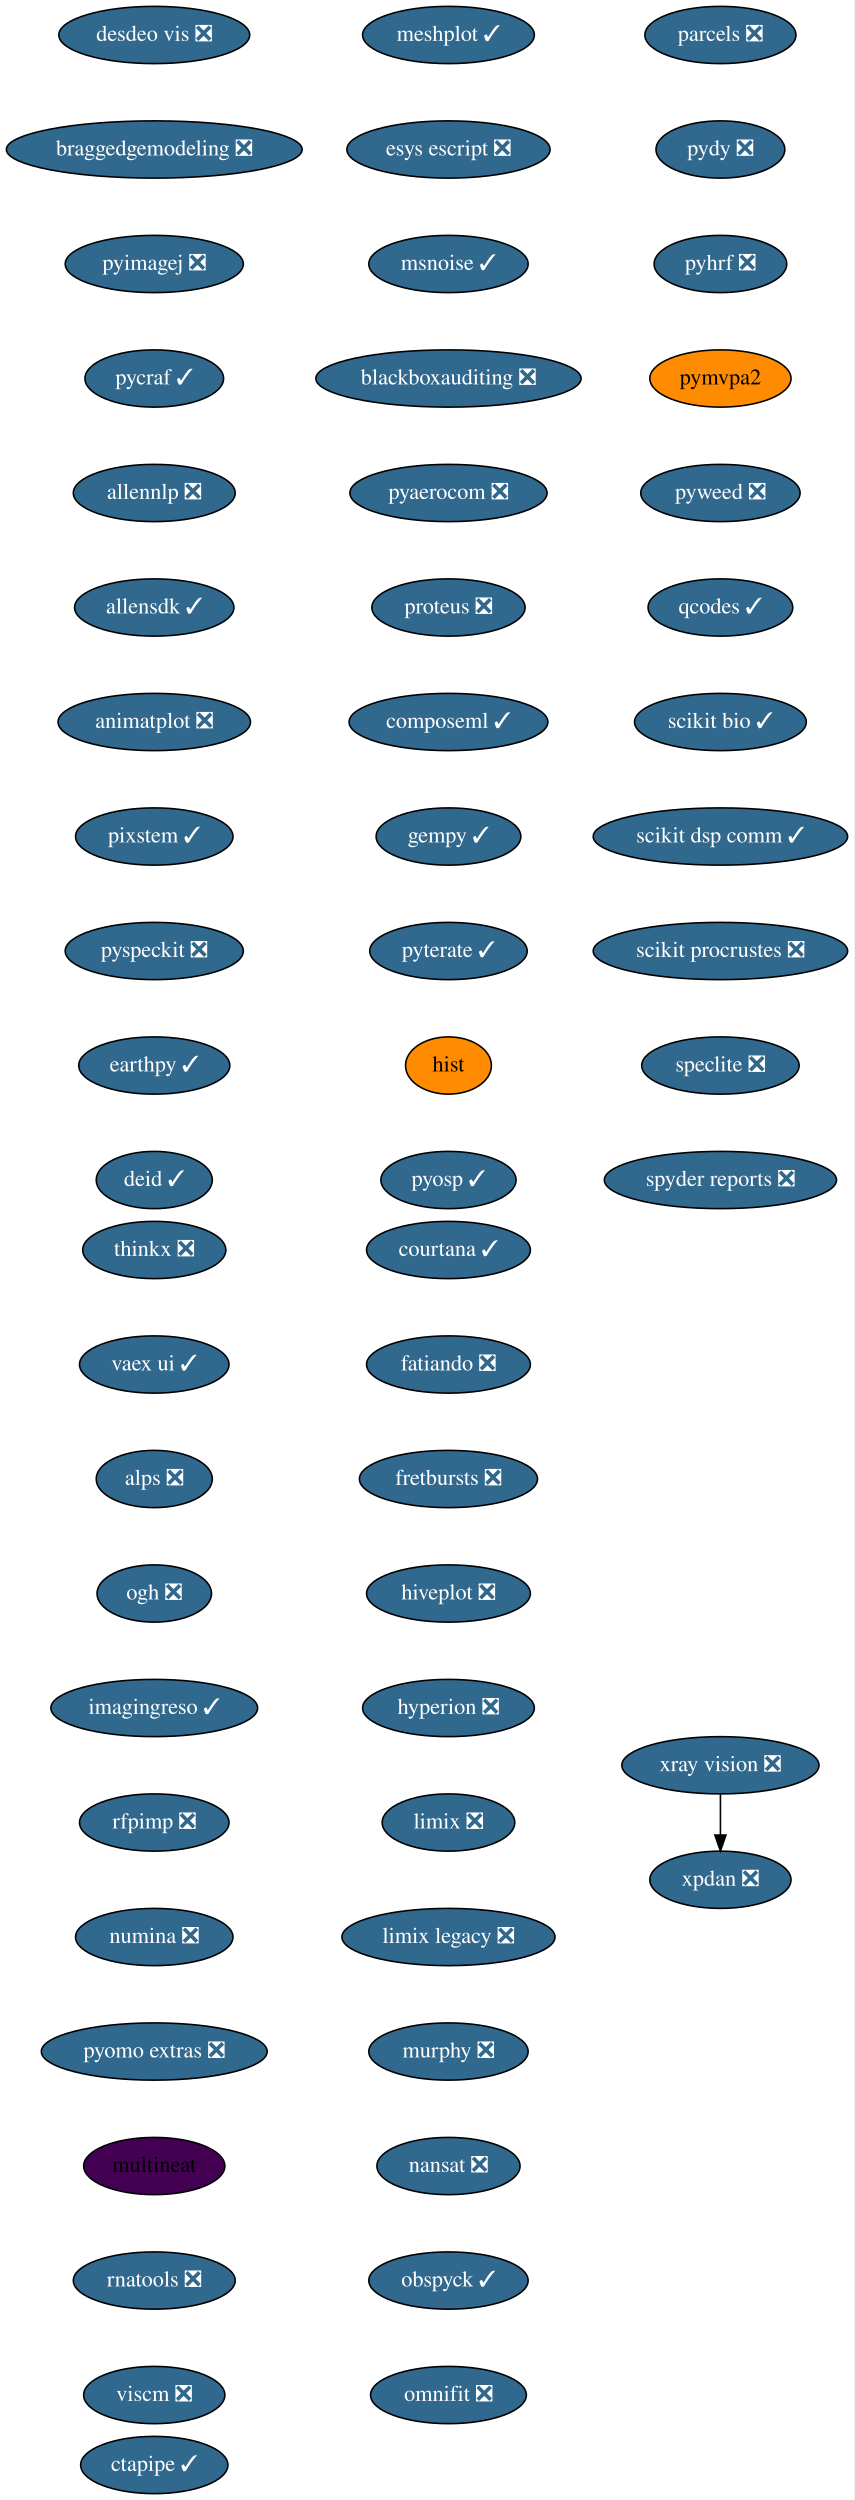
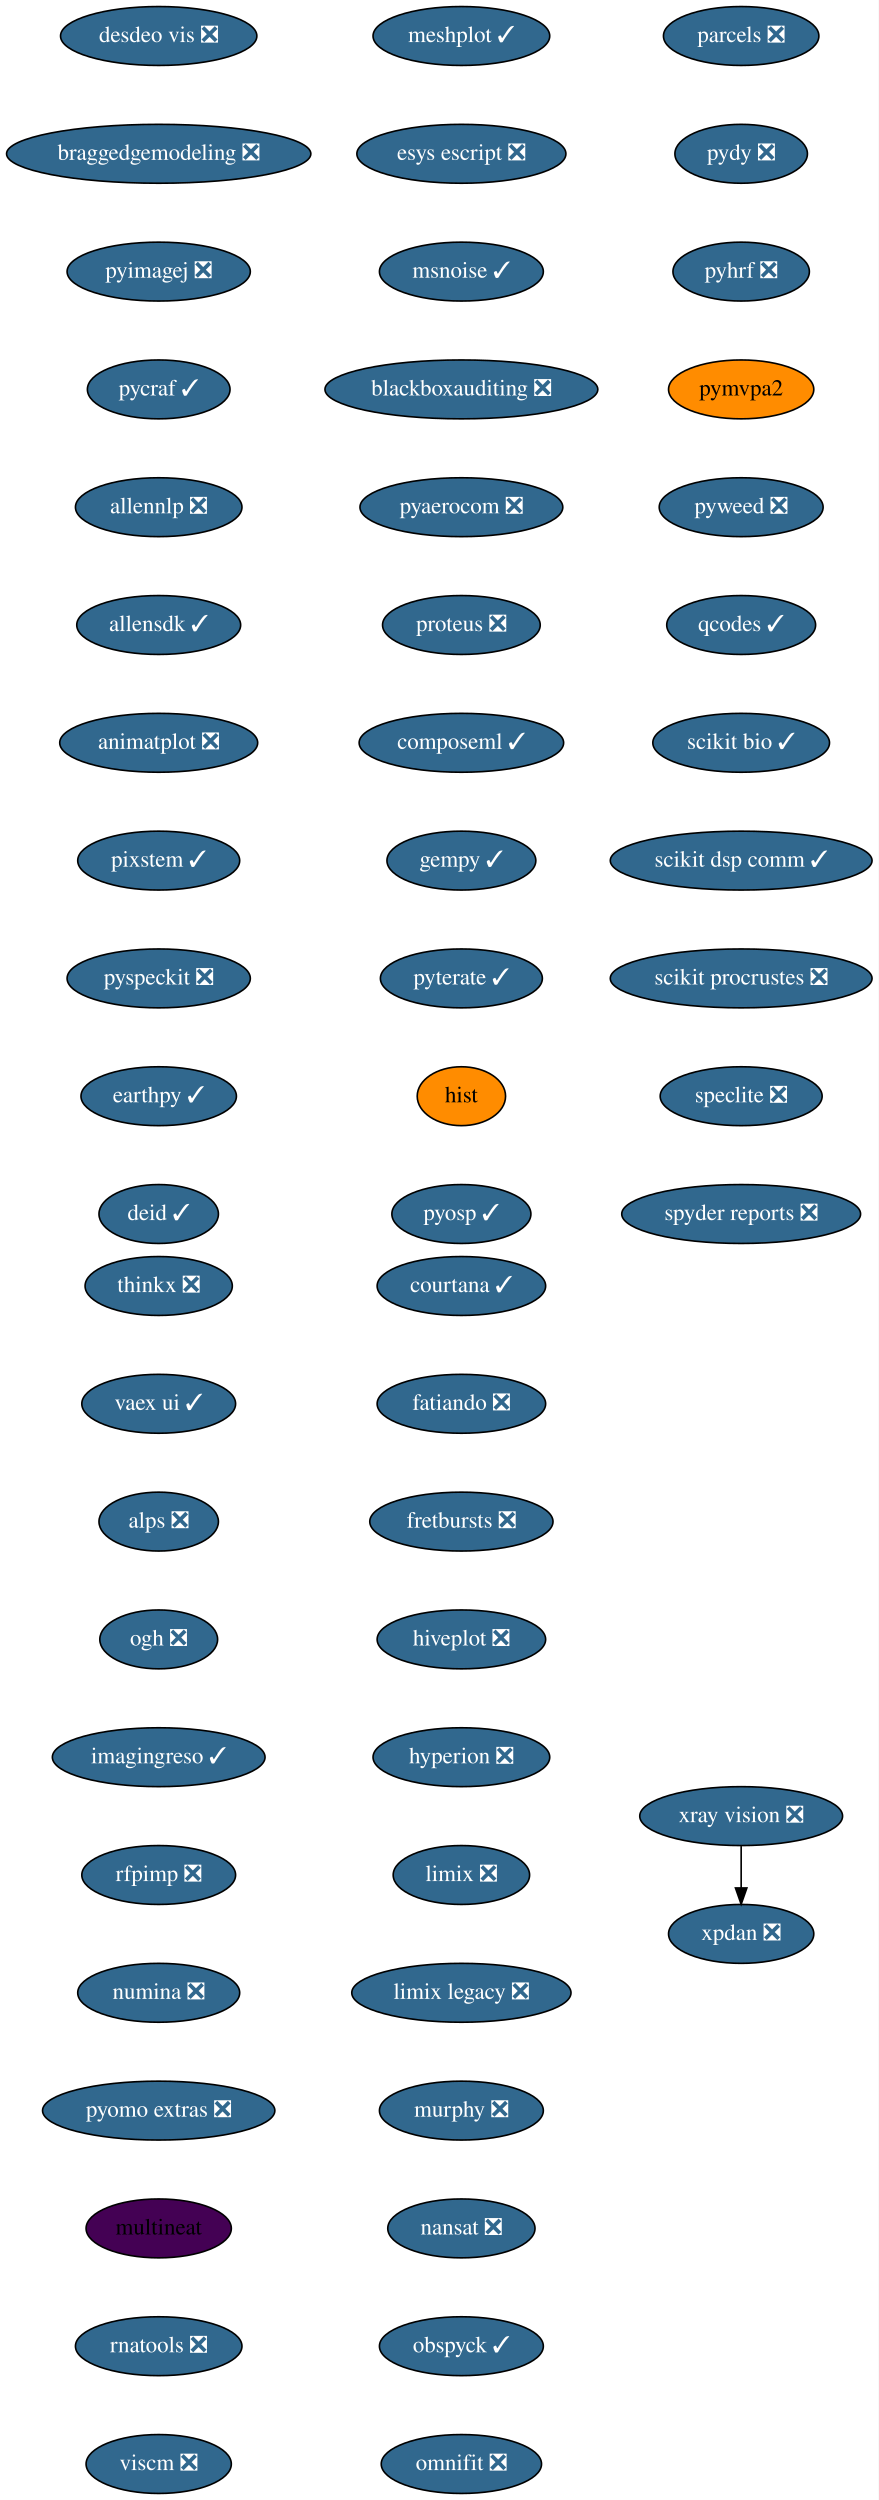
- <svg xmlns="http://www.w3.org/2000/svg" xmlns:xlink="http://www.w3.org/1999/xlink" width="537pt" height="1572pt" viewBox="0.00 0.00 537.00 1572.00">
-   <g id="graph0" class="graph" transform="scale(1 1) rotate(0) translate(4 1568)">
-     <polygon fill="white" stroke="transparent" points="-4,4 -4,-1568 533,-1568 533,4 -4,4" />
+ <svg xmlns="http://www.w3.org/2000/svg" xmlns:xlink="http://www.w3.org/1999/xlink" width="537pt" height="1528pt" viewBox="0.00 0.00 537.00 1528.00">
+   <g id="graph0" class="graph" transform="scale(1 1) rotate(0) translate(4 1524)">
+     <polygon fill="white" stroke="transparent" points="-4,4 -4,-1524 533,-1524 533,4 -4,4" />
    <g id="node1" class="node">
      <g id="a_node1">
        <a xlink:href="https://github.com/conda-forge/courtana-feedstock/pull/7" xlink:title="courtana ✓">
-           <ellipse fill="#31688e" stroke="black" cx="278" cy="-782" rx="51.5" ry="18" />
-           <text text-anchor="middle" x="278" y="-778.3" font-family="Times,serif" font-size="14.00" fill="white">courtana ✓</text>
+           <ellipse fill="#31688e" stroke="black" cx="278" cy="-738" rx="51.5" ry="18" />
+           <text text-anchor="middle" x="278" y="-734.3" font-family="Times,serif" font-size="14.00" fill="white">courtana ✓</text>
        </a>
      </g>
    </g>
    <g id="node2" class="node">
      <g id="a_node2">
        <a xlink:href="https://github.com/conda-forge/fatiando-feedstock/pull/13" xlink:title="fatiando ❎">
-           <ellipse fill="#31688e" stroke="black" cx="278" cy="-710" rx="51.5" ry="18" />
-           <text text-anchor="middle" x="278" y="-706.3" font-family="Times,serif" font-size="14.00" fill="white">fatiando ❎</text>
+           <ellipse fill="#31688e" stroke="black" cx="278" cy="-666" rx="51.5" ry="18" />
+           <text text-anchor="middle" x="278" y="-662.3" font-family="Times,serif" font-size="14.00" fill="white">fatiando ❎</text>
        </a>
      </g>
    </g>
    <g id="node3" class="node">
      <g id="a_node3">
        <a xlink:href="https://github.com/conda-forge/fretbursts-feedstock/pull/19" xlink:title="fretbursts ❎">
-           <ellipse fill="#31688e" stroke="black" cx="278" cy="-638" rx="56" ry="18" />
-           <text text-anchor="middle" x="278" y="-634.3" font-family="Times,serif" font-size="14.00" fill="white">fretbursts ❎</text>
+           <ellipse fill="#31688e" stroke="black" cx="278" cy="-594" rx="56" ry="18" />
+           <text text-anchor="middle" x="278" y="-590.3" font-family="Times,serif" font-size="14.00" fill="white">fretbursts ❎</text>
        </a>
      </g>
    </g>
    <g id="node4" class="node">
      <g id="a_node4">
        <a xlink:href="https://github.com/conda-forge/hiveplot-feedstock/pull/5" xlink:title="hiveplot ❎">
-           <ellipse fill="#31688e" stroke="black" cx="278" cy="-566" rx="51.5" ry="18" />
-           <text text-anchor="middle" x="278" y="-562.3" font-family="Times,serif" font-size="14.00" fill="white">hiveplot ❎</text>
+           <ellipse fill="#31688e" stroke="black" cx="278" cy="-522" rx="51.5" ry="18" />
+           <text text-anchor="middle" x="278" y="-518.3" font-family="Times,serif" font-size="14.00" fill="white">hiveplot ❎</text>
        </a>
      </g>
    </g>
    <g id="node5" class="node">
      <g id="a_node5">
        <a xlink:href="https://github.com/conda-forge/hyperion-feedstock/pull/14" xlink:title="hyperion ❎">
-           <ellipse fill="#31688e" stroke="black" cx="278" cy="-494" rx="54" ry="18" />
-           <text text-anchor="middle" x="278" y="-490.3" font-family="Times,serif" font-size="14.00" fill="white">hyperion ❎</text>
+           <ellipse fill="#31688e" stroke="black" cx="278" cy="-450" rx="54" ry="18" />
+           <text text-anchor="middle" x="278" y="-446.3" font-family="Times,serif" font-size="14.00" fill="white">hyperion ❎</text>
        </a>
      </g>
    </g>
    <g id="node6" class="node">
      <g id="a_node6">
        <a xlink:href="https://github.com/conda-forge/limix-feedstock/pull/23" xlink:title="limix ❎">
-           <ellipse fill="#31688e" stroke="black" cx="278" cy="-422" rx="41.69" ry="18" />
-           <text text-anchor="middle" x="278" y="-418.3" font-family="Times,serif" font-size="14.00" fill="white">limix ❎</text>
+           <ellipse fill="#31688e" stroke="black" cx="278" cy="-378" rx="41.69" ry="18" />
+           <text text-anchor="middle" x="278" y="-374.3" font-family="Times,serif" font-size="14.00" fill="white">limix ❎</text>
        </a>
      </g>
    </g>
    <g id="node7" class="node">
      <g id="a_node7">
        <a xlink:href="https://github.com/conda-forge/limix-legacy-feedstock/pull/9" xlink:title="limix legacy ❎">
-           <ellipse fill="#31688e" stroke="black" cx="278" cy="-350" rx="67" ry="18" />
-           <text text-anchor="middle" x="278" y="-346.3" font-family="Times,serif" font-size="14.00" fill="white">limix legacy ❎</text>
+           <ellipse fill="#31688e" stroke="black" cx="278" cy="-306" rx="67" ry="18" />
+           <text text-anchor="middle" x="278" y="-302.3" font-family="Times,serif" font-size="14.00" fill="white">limix legacy ❎</text>
        </a>
      </g>
    </g>
    <g id="node8" class="node">
      <g id="a_node8">
        <a xlink:href="https://github.com/conda-forge/murphy-feedstock/pull/3" xlink:title="murphy ❎">
-           <ellipse fill="#31688e" stroke="black" cx="278" cy="-278" rx="50.09" ry="18" />
-           <text text-anchor="middle" x="278" y="-274.3" font-family="Times,serif" font-size="14.00" fill="white">murphy ❎</text>
+           <ellipse fill="#31688e" stroke="black" cx="278" cy="-234" rx="50.09" ry="18" />
+           <text text-anchor="middle" x="278" y="-230.3" font-family="Times,serif" font-size="14.00" fill="white">murphy ❎</text>
        </a>
      </g>
    </g>
    <g id="node9" class="node">
      <g id="a_node9">
        <a xlink:href="https://github.com/conda-forge/nansat-feedstock/pull/29" xlink:title="nansat ❎">
-           <ellipse fill="#31688e" stroke="black" cx="278" cy="-206" rx="45" ry="18" />
-           <text text-anchor="middle" x="278" y="-202.3" font-family="Times,serif" font-size="14.00" fill="white">nansat ❎</text>
+           <ellipse fill="#31688e" stroke="black" cx="278" cy="-162" rx="45" ry="18" />
+           <text text-anchor="middle" x="278" y="-158.3" font-family="Times,serif" font-size="14.00" fill="white">nansat ❎</text>
        </a>
      </g>
    </g>
    <g id="node10" class="node">
      <g id="a_node10">
        <a xlink:href="https://github.com/conda-forge/obspyck-feedstock/pull/15" xlink:title="obspyck ✓">
-           <ellipse fill="#31688e" stroke="black" cx="278" cy="-134" rx="50.09" ry="18" />
-           <text text-anchor="middle" x="278" y="-130.3" font-family="Times,serif" font-size="14.00" fill="white">obspyck ✓</text>
+           <ellipse fill="#31688e" stroke="black" cx="278" cy="-90" rx="50.09" ry="18" />
+           <text text-anchor="middle" x="278" y="-86.3" font-family="Times,serif" font-size="14.00" fill="white">obspyck ✓</text>
        </a>
      </g>
    </g>
    <g id="node11" class="node">
      <g id="a_node11">
        <a xlink:href="https://github.com/conda-forge/omnifit-feedstock/pull/4" xlink:title="omnifit ❎">
-           <ellipse fill="#31688e" stroke="black" cx="278" cy="-62" rx="48.99" ry="18" />
-           <text text-anchor="middle" x="278" y="-58.3" font-family="Times,serif" font-size="14.00" fill="white">omnifit ❎</text>
+           <ellipse fill="#31688e" stroke="black" cx="278" cy="-18" rx="48.99" ry="18" />
+           <text text-anchor="middle" x="278" y="-14.3" font-family="Times,serif" font-size="14.00" fill="white">omnifit ❎</text>
        </a>
      </g>
    </g>
    <g id="node12" class="node">
      <g id="a_node12">
        <a xlink:href="https://github.com/conda-forge/parcels-feedstock/pull/63" xlink:title="parcels ❎">
-           <ellipse fill="#31688e" stroke="black" cx="449" cy="-1546" rx="47.5" ry="18" />
-           <text text-anchor="middle" x="449" y="-1542.3" font-family="Times,serif" font-size="14.00" fill="white">parcels ❎</text>
+           <ellipse fill="#31688e" stroke="black" cx="449" cy="-1502" rx="47.5" ry="18" />
+           <text text-anchor="middle" x="449" y="-1498.3" font-family="Times,serif" font-size="14.00" fill="white">parcels ❎</text>
        </a>
      </g>
    </g>
    <g id="node13" class="node">
      <g id="a_node13">
        <a xlink:href="https://github.com/conda-forge/pydy-feedstock/pull/14" xlink:title="pydy ❎">
-           <ellipse fill="#31688e" stroke="black" cx="449" cy="-1474" rx="40.5" ry="18" />
-           <text text-anchor="middle" x="449" y="-1470.3" font-family="Times,serif" font-size="14.00" fill="white">pydy ❎</text>
+           <ellipse fill="#31688e" stroke="black" cx="449" cy="-1430" rx="40.5" ry="18" />
+           <text text-anchor="middle" x="449" y="-1426.3" font-family="Times,serif" font-size="14.00" fill="white">pydy ❎</text>
        </a>
      </g>
    </g>
    <g id="node14" class="node">
      <g id="a_node14">
        <a xlink:href="https://github.com/conda-forge/pyhrf-feedstock/pull/6" xlink:title="pyhrf ❎">
-           <ellipse fill="#31688e" stroke="black" cx="449" cy="-1402" rx="41.69" ry="18" />
-           <text text-anchor="middle" x="449" y="-1398.3" font-family="Times,serif" font-size="14.00" fill="white">pyhrf ❎</text>
+           <ellipse fill="#31688e" stroke="black" cx="449" cy="-1358" rx="41.69" ry="18" />
+           <text text-anchor="middle" x="449" y="-1354.3" font-family="Times,serif" font-size="14.00" fill="white">pyhrf ❎</text>
        </a>
      </g>
    </g>
    <g id="node15" class="node">
      <g id="a_node15">
        <a xlink:href="https://github.com/conda-forge/pymvpa2-feedstock" xlink:title="pymvpa2">
-           <ellipse fill="#ff8c00" stroke="black" cx="449" cy="-1330" rx="44.39" ry="18" />
-           <text text-anchor="middle" x="449" y="-1326.3" font-family="Times,serif" font-size="14.00">pymvpa2</text>
+           <ellipse fill="#ff8c00" stroke="black" cx="449" cy="-1286" rx="44.39" ry="18" />
+           <text text-anchor="middle" x="449" y="-1282.3" font-family="Times,serif" font-size="14.00">pymvpa2</text>
        </a>
      </g>
    </g>
    <g id="node16" class="node">
      <g id="a_node16">
        <a xlink:href="https://github.com/conda-forge/pyweed-feedstock/pull/19" xlink:title="pyweed ❎">
-           <ellipse fill="#31688e" stroke="black" cx="449" cy="-1258" rx="50.09" ry="18" />
-           <text text-anchor="middle" x="449" y="-1254.3" font-family="Times,serif" font-size="14.00" fill="white">pyweed ❎</text>
+           <ellipse fill="#31688e" stroke="black" cx="449" cy="-1214" rx="50.09" ry="18" />
+           <text text-anchor="middle" x="449" y="-1210.3" font-family="Times,serif" font-size="14.00" fill="white">pyweed ❎</text>
        </a>
      </g>
    </g>
    <g id="node17" class="node">
      <g id="a_node17">
        <a xlink:href="https://github.com/conda-forge/qcodes-feedstock/pull/34" xlink:title="qcodes ✓">
-           <ellipse fill="#31688e" stroke="black" cx="449" cy="-1186" rx="45.5" ry="18" />
-           <text text-anchor="middle" x="449" y="-1182.3" font-family="Times,serif" font-size="14.00" fill="white">qcodes ✓</text>
+           <ellipse fill="#31688e" stroke="black" cx="449" cy="-1142" rx="45.5" ry="18" />
+           <text text-anchor="middle" x="449" y="-1138.3" font-family="Times,serif" font-size="14.00" fill="white">qcodes ✓</text>
        </a>
      </g>
    </g>
    <g id="node18" class="node">
      <g id="a_node18">
        <a xlink:href="https://github.com/conda-forge/scikit-bio-feedstock/pull/25" xlink:title="scikit bio ✓">
-           <ellipse fill="#31688e" stroke="black" cx="449" cy="-1114" rx="54" ry="18" />
-           <text text-anchor="middle" x="449" y="-1110.3" font-family="Times,serif" font-size="14.00" fill="white">scikit bio ✓</text>
+           <ellipse fill="#31688e" stroke="black" cx="449" cy="-1070" rx="54" ry="18" />
+           <text text-anchor="middle" x="449" y="-1066.3" font-family="Times,serif" font-size="14.00" fill="white">scikit bio ✓</text>
        </a>
      </g>
    </g>
    <g id="node19" class="node">
      <g id="a_node19">
        <a xlink:href="https://github.com/conda-forge/scikit-dsp-comm-feedstock/pull/6" xlink:title="scikit dsp comm ✓">
-           <ellipse fill="#31688e" stroke="black" cx="449" cy="-1042" rx="80" ry="18" />
-           <text text-anchor="middle" x="449" y="-1038.3" font-family="Times,serif" font-size="14.00" fill="white">scikit dsp comm ✓</text>
+           <ellipse fill="#31688e" stroke="black" cx="449" cy="-998" rx="80" ry="18" />
+           <text text-anchor="middle" x="449" y="-994.3" font-family="Times,serif" font-size="14.00" fill="white">scikit dsp comm ✓</text>
        </a>
      </g>
    </g>
    <g id="node20" class="node">
      <g id="a_node20">
        <a xlink:href="https://github.com/conda-forge/scikit-procrustes-feedstock/pull/5" xlink:title="scikit procrustes ❎">
-           <ellipse fill="#31688e" stroke="black" cx="449" cy="-970" rx="80" ry="18" />
-           <text text-anchor="middle" x="449" y="-966.3" font-family="Times,serif" font-size="14.00" fill="white">scikit procrustes ❎</text>
+           <ellipse fill="#31688e" stroke="black" cx="449" cy="-926" rx="80" ry="18" />
+           <text text-anchor="middle" x="449" y="-922.3" font-family="Times,serif" font-size="14.00" fill="white">scikit procrustes ❎</text>
        </a>
      </g>
    </g>
    <g id="node21" class="node">
      <g id="a_node21">
        <a xlink:href="https://github.com/conda-forge/speclite-feedstock/pull/5" xlink:title="speclite ❎">
-           <ellipse fill="#31688e" stroke="black" cx="449" cy="-898" rx="49.5" ry="18" />
-           <text text-anchor="middle" x="449" y="-894.3" font-family="Times,serif" font-size="14.00" fill="white">speclite ❎</text>
+           <ellipse fill="#31688e" stroke="black" cx="449" cy="-854" rx="49.5" ry="18" />
+           <text text-anchor="middle" x="449" y="-850.3" font-family="Times,serif" font-size="14.00" fill="white">speclite ❎</text>
        </a>
      </g>
    </g>
    <g id="node22" class="node">
      <g id="a_node22">
        <a xlink:href="https://github.com/conda-forge/spyder-reports-feedstock/pull/5" xlink:title="spyder reports ❎">
-           <ellipse fill="#31688e" stroke="black" cx="449" cy="-826" rx="73" ry="18" />
-           <text text-anchor="middle" x="449" y="-822.3" font-family="Times,serif" font-size="14.00" fill="white">spyder reports ❎</text>
+           <ellipse fill="#31688e" stroke="black" cx="449" cy="-782" rx="73" ry="18" />
+           <text text-anchor="middle" x="449" y="-778.3" font-family="Times,serif" font-size="14.00" fill="white">spyder reports ❎</text>
        </a>
      </g>
    </g>
    <g id="node23" class="node">
      <g id="a_node23">
        <a xlink:href="https://github.com/conda-forge/thinkx-feedstock/pull/5" xlink:title="thinkx ❎">
-           <ellipse fill="#31688e" stroke="black" cx="93" cy="-782" rx="45" ry="18" />
-           <text text-anchor="middle" x="93" y="-778.3" font-family="Times,serif" font-size="14.00" fill="white">thinkx ❎</text>
+           <ellipse fill="#31688e" stroke="black" cx="93" cy="-738" rx="45" ry="18" />
+           <text text-anchor="middle" x="93" y="-734.3" font-family="Times,serif" font-size="14.00" fill="white">thinkx ❎</text>
        </a>
      </g>
    </g>
    <g id="node24" class="node">
      <g id="a_node24">
        <a xlink:href="https://github.com/conda-forge/vaex-ui-feedstock/pull/12" xlink:title="vaex ui ✓">
-           <ellipse fill="#31688e" stroke="black" cx="93" cy="-710" rx="47" ry="18" />
-           <text text-anchor="middle" x="93" y="-706.3" font-family="Times,serif" font-size="14.00" fill="white">vaex ui ✓</text>
+           <ellipse fill="#31688e" stroke="black" cx="93" cy="-666" rx="47" ry="18" />
+           <text text-anchor="middle" x="93" y="-662.3" font-family="Times,serif" font-size="14.00" fill="white">vaex ui ✓</text>
        </a>
      </g>
    </g>
    <g id="node25" class="node">
      <g id="a_node25">
        <a xlink:href="https://github.com/conda-forge/alps-feedstock/pull/29" xlink:title="alps ❎">
-           <ellipse fill="#31688e" stroke="black" cx="93" cy="-638" rx="36.5" ry="18" />
-           <text text-anchor="middle" x="93" y="-634.3" font-family="Times,serif" font-size="14.00" fill="white">alps ❎</text>
+           <ellipse fill="#31688e" stroke="black" cx="93" cy="-594" rx="36.5" ry="18" />
+           <text text-anchor="middle" x="93" y="-590.3" font-family="Times,serif" font-size="14.00" fill="white">alps ❎</text>
        </a>
      </g>
    </g>
    <g id="node28" class="node">
      <g id="a_node28">
        <a xlink:href="https://github.com/conda-forge/ogh-feedstock/pull/9" xlink:title="ogh ❎">
-           <ellipse fill="#31688e" stroke="black" cx="93" cy="-566" rx="36" ry="18" />
-           <text text-anchor="middle" x="93" y="-562.3" font-family="Times,serif" font-size="14.00" fill="white">ogh ❎</text>
+           <ellipse fill="#31688e" stroke="black" cx="93" cy="-522" rx="36" ry="18" />
+           <text text-anchor="middle" x="93" y="-518.3" font-family="Times,serif" font-size="14.00" fill="white">ogh ❎</text>
        </a>
      </g>
    </g>
    <g id="node26" class="node">
      <g id="a_node26">
        <a xlink:href="https://github.com/conda-forge/xpdan-feedstock/pull/38" xlink:title="xpdan ❎">
-           <ellipse fill="#31688e" stroke="black" cx="449" cy="-386" rx="44.39" ry="18" />
-           <text text-anchor="middle" x="449" y="-382.3" font-family="Times,serif" font-size="14.00" fill="white">xpdan ❎</text>
+           <ellipse fill="#31688e" stroke="black" cx="449" cy="-342" rx="44.39" ry="18" />
+           <text text-anchor="middle" x="449" y="-338.3" font-family="Times,serif" font-size="14.00" fill="white">xpdan ❎</text>
        </a>
      </g>
    </g>
    <g id="node27" class="node">
      <g id="a_node27">
        <a xlink:href="https://github.com/conda-forge/xray-vision-feedstock/pull/12" xlink:title="xray vision ❎">
-           <ellipse fill="#31688e" stroke="black" cx="449" cy="-458" rx="61.99" ry="18" />
-           <text text-anchor="middle" x="449" y="-454.3" font-family="Times,serif" font-size="14.00" fill="white">xray vision ❎</text>
+           <ellipse fill="#31688e" stroke="black" cx="449" cy="-414" rx="61.99" ry="18" />
+           <text text-anchor="middle" x="449" y="-410.3" font-family="Times,serif" font-size="14.00" fill="white">xray vision ❎</text>
        </a>
      </g>
    </g>
    <g id="edge23" class="edge">
-       <path fill="none" stroke="black" d="M449,-439.7C449,-431.98 449,-422.71 449,-414.11" />
-       <polygon fill="black" stroke="black" points="452.5,-414.1 449,-404.1 445.5,-414.1 452.5,-414.1" />
+       <path fill="none" stroke="black" d="M449,-395.7C449,-387.98 449,-378.71 449,-370.11" />
+       <polygon fill="black" stroke="black" points="452.5,-370.1 449,-360.1 445.5,-370.1 452.5,-370.1" />
    </g>
    <g id="node29" class="node">
      <g id="a_node29">
        <a xlink:href="https://github.com/conda-forge/imagingreso-feedstock/pull/19" xlink:title="imagingreso ✓">
-           <ellipse fill="#31688e" stroke="black" cx="93" cy="-494" rx="65" ry="18" />
-           <text text-anchor="middle" x="93" y="-490.3" font-family="Times,serif" font-size="14.00" fill="white">imagingreso ✓</text>
+           <ellipse fill="#31688e" stroke="black" cx="93" cy="-450" rx="65" ry="18" />
+           <text text-anchor="middle" x="93" y="-446.3" font-family="Times,serif" font-size="14.00" fill="white">imagingreso ✓</text>
        </a>
      </g>
    </g>
    <g id="node30" class="node">
      <g id="a_node30">
        <a xlink:href="https://github.com/conda-forge/rfpimp-feedstock/pull/9" xlink:title="rfpimp ❎">
-           <ellipse fill="#31688e" stroke="black" cx="93" cy="-422" rx="47" ry="18" />
-           <text text-anchor="middle" x="93" y="-418.3" font-family="Times,serif" font-size="14.00" fill="white">rfpimp ❎</text>
+           <ellipse fill="#31688e" stroke="black" cx="93" cy="-378" rx="47" ry="18" />
+           <text text-anchor="middle" x="93" y="-374.3" font-family="Times,serif" font-size="14.00" fill="white">rfpimp ❎</text>
        </a>
      </g>
    </g>
    <g id="node31" class="node">
      <g id="a_node31">
        <a xlink:href="https://github.com/conda-forge/numina-feedstock/pull/26" xlink:title="numina ❎">
-           <ellipse fill="#31688e" stroke="black" cx="93" cy="-350" rx="49.5" ry="18" />
-           <text text-anchor="middle" x="93" y="-346.3" font-family="Times,serif" font-size="14.00" fill="white">numina ❎</text>
+           <ellipse fill="#31688e" stroke="black" cx="93" cy="-306" rx="49.5" ry="18" />
+           <text text-anchor="middle" x="93" y="-302.3" font-family="Times,serif" font-size="14.00" fill="white">numina ❎</text>
        </a>
      </g>
    </g>
    <g id="node32" class="node">
      <g id="a_node32">
        <a xlink:href="https://github.com/conda-forge/pyomo.extras-feedstock/pull/25" xlink:title="pyomo extras ❎">
-           <ellipse fill="#31688e" stroke="black" cx="93" cy="-278" rx="71" ry="18" />
-           <text text-anchor="middle" x="93" y="-274.3" font-family="Times,serif" font-size="14.00" fill="white">pyomo extras ❎</text>
+           <ellipse fill="#31688e" stroke="black" cx="93" cy="-234" rx="71" ry="18" />
+           <text text-anchor="middle" x="93" y="-230.3" font-family="Times,serif" font-size="14.00" fill="white">pyomo extras ❎</text>
        </a>
      </g>
    </g>
    <g id="node33" class="node">
      <g id="a_node33">
        <a xlink:href="https://github.com/conda-forge/multineat-feedstock" xlink:title="multineat">
-           <ellipse fill="#440154" stroke="black" cx="93" cy="-206" rx="44.39" ry="18" />
-           <text text-anchor="middle" x="93" y="-202.3" font-family="Times,serif" font-size="14.00">multineat</text>
+           <ellipse fill="#440154" stroke="black" cx="93" cy="-162" rx="44.39" ry="18" />
+           <text text-anchor="middle" x="93" y="-158.3" font-family="Times,serif" font-size="14.00">multineat</text>
        </a>
      </g>
    </g>
    <g id="node34" class="node">
      <g id="a_node34">
        <a xlink:href="https://github.com/conda-forge/rnatools-feedstock/pull/3" xlink:title="rnatools ❎">
-           <ellipse fill="#31688e" stroke="black" cx="93" cy="-134" rx="50.89" ry="18" />
-           <text text-anchor="middle" x="93" y="-130.3" font-family="Times,serif" font-size="14.00" fill="white">rnatools ❎</text>
+           <ellipse fill="#31688e" stroke="black" cx="93" cy="-90" rx="50.89" ry="18" />
+           <text text-anchor="middle" x="93" y="-86.3" font-family="Times,serif" font-size="14.00" fill="white">rnatools ❎</text>
        </a>
      </g>
    </g>
    <g id="node35" class="node">
      <g id="a_node35">
        <a xlink:href="https://github.com/conda-forge/viscm-feedstock/pull/4" xlink:title="viscm ❎">
-           <ellipse fill="#31688e" stroke="black" cx="93" cy="-62" rx="44.39" ry="18" />
-           <text text-anchor="middle" x="93" y="-58.3" font-family="Times,serif" font-size="14.00" fill="white">viscm ❎</text>
+           <ellipse fill="#31688e" stroke="black" cx="93" cy="-18" rx="44.39" ry="18" />
+           <text text-anchor="middle" x="93" y="-14.3" font-family="Times,serif" font-size="14.00" fill="white">viscm ❎</text>
        </a>
      </g>
    </g>
    <g id="node36" class="node">
      <g id="a_node36">
        <a xlink:href="https://github.com/conda-forge/desdeo-vis-feedstock/pull/5" xlink:title="desdeo vis ❎">
-           <ellipse fill="#31688e" stroke="black" cx="93" cy="-1546" rx="60" ry="18" />
-           <text text-anchor="middle" x="93" y="-1542.3" font-family="Times,serif" font-size="14.00" fill="white">desdeo vis ❎</text>
+           <ellipse fill="#31688e" stroke="black" cx="93" cy="-1502" rx="60" ry="18" />
+           <text text-anchor="middle" x="93" y="-1498.3" font-family="Times,serif" font-size="14.00" fill="white">desdeo vis ❎</text>
        </a>
      </g>
    </g>
    <g id="node37" class="node">
      <g id="a_node37">
        <a xlink:href="https://github.com/conda-forge/braggedgemodeling-feedstock/pull/3" xlink:title="braggedgemodeling ❎">
-           <ellipse fill="#31688e" stroke="black" cx="93" cy="-1474" rx="93" ry="18" />
-           <text text-anchor="middle" x="93" y="-1470.3" font-family="Times,serif" font-size="14.00" fill="white">braggedgemodeling ❎</text>
+           <ellipse fill="#31688e" stroke="black" cx="93" cy="-1430" rx="93" ry="18" />
+           <text text-anchor="middle" x="93" y="-1426.3" font-family="Times,serif" font-size="14.00" fill="white">braggedgemodeling ❎</text>
        </a>
      </g>
    </g>
    <g id="node38" class="node">
      <g id="a_node38">
        <a xlink:href="https://github.com/conda-forge/pyimagej-feedstock/pull/9" xlink:title="pyimagej ❎">
-           <ellipse fill="#31688e" stroke="black" cx="93" cy="-1402" rx="56" ry="18" />
-           <text text-anchor="middle" x="93" y="-1398.3" font-family="Times,serif" font-size="14.00" fill="white">pyimagej ❎</text>
+           <ellipse fill="#31688e" stroke="black" cx="93" cy="-1358" rx="56" ry="18" />
+           <text text-anchor="middle" x="93" y="-1354.3" font-family="Times,serif" font-size="14.00" fill="white">pyimagej ❎</text>
        </a>
      </g>
    </g>
    <g id="node39" class="node">
      <g id="a_node39">
        <a xlink:href="https://github.com/conda-forge/pycraf-feedstock/pull/8" xlink:title="pycraf ✓">
-           <ellipse fill="#31688e" stroke="black" cx="93" cy="-1330" rx="43.59" ry="18" />
-           <text text-anchor="middle" x="93" y="-1326.3" font-family="Times,serif" font-size="14.00" fill="white">pycraf ✓</text>
+           <ellipse fill="#31688e" stroke="black" cx="93" cy="-1286" rx="43.59" ry="18" />
+           <text text-anchor="middle" x="93" y="-1282.3" font-family="Times,serif" font-size="14.00" fill="white">pycraf ✓</text>
        </a>
      </g>
    </g>
    <g id="node40" class="node">
      <g id="a_node40">
        <a xlink:href="https://github.com/conda-forge/allennlp-feedstock/pull/8" xlink:title="allennlp ❎">
-           <ellipse fill="#31688e" stroke="black" cx="93" cy="-1258" rx="50.89" ry="18" />
-           <text text-anchor="middle" x="93" y="-1254.3" font-family="Times,serif" font-size="14.00" fill="white">allennlp ❎</text>
+           <ellipse fill="#31688e" stroke="black" cx="93" cy="-1214" rx="50.89" ry="18" />
+           <text text-anchor="middle" x="93" y="-1210.3" font-family="Times,serif" font-size="14.00" fill="white">allennlp ❎</text>
        </a>
      </g>
    </g>
    <g id="node41" class="node">
      <g id="a_node41">
        <a xlink:href="https://github.com/conda-forge/allensdk-feedstock/pull/4" xlink:title="allensdk ✓">
-           <ellipse fill="#31688e" stroke="black" cx="93" cy="-1186" rx="50.09" ry="18" />
-           <text text-anchor="middle" x="93" y="-1182.3" font-family="Times,serif" font-size="14.00" fill="white">allensdk ✓</text>
+           <ellipse fill="#31688e" stroke="black" cx="93" cy="-1142" rx="50.09" ry="18" />
+           <text text-anchor="middle" x="93" y="-1138.3" font-family="Times,serif" font-size="14.00" fill="white">allensdk ✓</text>
        </a>
      </g>
    </g>
    <g id="node42" class="node">
      <g id="a_node42">
        <a xlink:href="https://github.com/conda-forge/animatplot-feedstock/pull/6" xlink:title="animatplot ❎">
-           <ellipse fill="#31688e" stroke="black" cx="93" cy="-1114" rx="60.5" ry="18" />
-           <text text-anchor="middle" x="93" y="-1110.3" font-family="Times,serif" font-size="14.00" fill="white">animatplot ❎</text>
+           <ellipse fill="#31688e" stroke="black" cx="93" cy="-1070" rx="60.5" ry="18" />
+           <text text-anchor="middle" x="93" y="-1066.3" font-family="Times,serif" font-size="14.00" fill="white">animatplot ❎</text>
        </a>
      </g>
    </g>
    <g id="node43" class="node">
      <g id="a_node43">
        <a xlink:href="https://github.com/conda-forge/pixstem-feedstock/pull/3" xlink:title="pixstem ✓">
-           <ellipse fill="#31688e" stroke="black" cx="93" cy="-1042" rx="49.5" ry="18" />
-           <text text-anchor="middle" x="93" y="-1038.3" font-family="Times,serif" font-size="14.00" fill="white">pixstem ✓</text>
+           <ellipse fill="#31688e" stroke="black" cx="93" cy="-998" rx="49.5" ry="18" />
+           <text text-anchor="middle" x="93" y="-994.3" font-family="Times,serif" font-size="14.00" fill="white">pixstem ✓</text>
        </a>
      </g>
    </g>
    <g id="node44" class="node">
      <g id="a_node44">
        <a xlink:href="https://github.com/conda-forge/pyspeckit-feedstock/pull/3" xlink:title="pyspeckit ❎">
-           <ellipse fill="#31688e" stroke="black" cx="93" cy="-970" rx="56" ry="18" />
-           <text text-anchor="middle" x="93" y="-966.3" font-family="Times,serif" font-size="14.00" fill="white">pyspeckit ❎</text>
+           <ellipse fill="#31688e" stroke="black" cx="93" cy="-926" rx="56" ry="18" />
+           <text text-anchor="middle" x="93" y="-922.3" font-family="Times,serif" font-size="14.00" fill="white">pyspeckit ❎</text>
        </a>
      </g>
    </g>
    <g id="node45" class="node">
      <g id="a_node45">
        <a xlink:href="https://github.com/conda-forge/earthpy-feedstock/pull/12" xlink:title="earthpy ✓">
-           <ellipse fill="#31688e" stroke="black" cx="93" cy="-898" rx="47.5" ry="18" />
-           <text text-anchor="middle" x="93" y="-894.3" font-family="Times,serif" font-size="14.00" fill="white">earthpy ✓</text>
+           <ellipse fill="#31688e" stroke="black" cx="93" cy="-854" rx="47.5" ry="18" />
+           <text text-anchor="middle" x="93" y="-850.3" font-family="Times,serif" font-size="14.00" fill="white">earthpy ✓</text>
        </a>
      </g>
    </g>
    <g id="node46" class="node">
      <g id="a_node46">
        <a xlink:href="https://github.com/conda-forge/deid-feedstock/pull/17" xlink:title="deid ✓">
-           <ellipse fill="#31688e" stroke="black" cx="93" cy="-826" rx="36.5" ry="18" />
-           <text text-anchor="middle" x="93" y="-822.3" font-family="Times,serif" font-size="14.00" fill="white">deid ✓</text>
+           <ellipse fill="#31688e" stroke="black" cx="93" cy="-782" rx="36.5" ry="18" />
+           <text text-anchor="middle" x="93" y="-778.3" font-family="Times,serif" font-size="14.00" fill="white">deid ✓</text>
        </a>
      </g>
    </g>
    <g id="node47" class="node">
      <g id="a_node47">
        <a xlink:href="https://github.com/conda-forge/meshplot-feedstock/pull/12" xlink:title="meshplot ✓">
-           <ellipse fill="#31688e" stroke="black" cx="278" cy="-1546" rx="54" ry="18" />
-           <text text-anchor="middle" x="278" y="-1542.3" font-family="Times,serif" font-size="14.00" fill="white">meshplot ✓</text>
+           <ellipse fill="#31688e" stroke="black" cx="278" cy="-1502" rx="54" ry="18" />
+           <text text-anchor="middle" x="278" y="-1498.3" font-family="Times,serif" font-size="14.00" fill="white">meshplot ✓</text>
        </a>
      </g>
    </g>
    <g id="node48" class="node">
      <g id="a_node48">
        <a xlink:href="https://github.com/conda-forge/esys-escript-feedstock/pull/26" xlink:title="esys escript ❎">
-           <ellipse fill="#31688e" stroke="black" cx="278" cy="-1474" rx="63.89" ry="18" />
-           <text text-anchor="middle" x="278" y="-1470.3" font-family="Times,serif" font-size="14.00" fill="white">esys escript ❎</text>
+           <ellipse fill="#31688e" stroke="black" cx="278" cy="-1430" rx="63.89" ry="18" />
+           <text text-anchor="middle" x="278" y="-1426.3" font-family="Times,serif" font-size="14.00" fill="white">esys escript ❎</text>
        </a>
      </g>
    </g>
    <g id="node49" class="node">
      <g id="a_node49">
        <a xlink:href="https://github.com/conda-forge/msnoise-feedstock/pull/5" xlink:title="msnoise ✓">
-           <ellipse fill="#31688e" stroke="black" cx="278" cy="-1402" rx="50.09" ry="18" />
-           <text text-anchor="middle" x="278" y="-1398.3" font-family="Times,serif" font-size="14.00" fill="white">msnoise ✓</text>
+           <ellipse fill="#31688e" stroke="black" cx="278" cy="-1358" rx="50.09" ry="18" />
+           <text text-anchor="middle" x="278" y="-1354.3" font-family="Times,serif" font-size="14.00" fill="white">msnoise ✓</text>
        </a>
      </g>
    </g>
    <g id="node50" class="node">
      <g id="a_node50">
        <a xlink:href="https://github.com/conda-forge/blackboxauditing-feedstock/pull/2" xlink:title="blackboxauditing ❎">
-           <ellipse fill="#31688e" stroke="black" cx="278" cy="-1330" rx="83.39" ry="18" />
-           <text text-anchor="middle" x="278" y="-1326.3" font-family="Times,serif" font-size="14.00" fill="white">blackboxauditing ❎</text>
+           <ellipse fill="#31688e" stroke="black" cx="278" cy="-1286" rx="83.39" ry="18" />
+           <text text-anchor="middle" x="278" y="-1282.3" font-family="Times,serif" font-size="14.00" fill="white">blackboxauditing ❎</text>
        </a>
      </g>
    </g>
    <g id="node51" class="node">
      <g id="a_node51">
        <a xlink:href="https://github.com/conda-forge/pyaerocom-feedstock/pull/5" xlink:title="pyaerocom ❎">
-           <ellipse fill="#31688e" stroke="black" cx="278" cy="-1258" rx="61.99" ry="18" />
-           <text text-anchor="middle" x="278" y="-1254.3" font-family="Times,serif" font-size="14.00" fill="white">pyaerocom ❎</text>
+           <ellipse fill="#31688e" stroke="black" cx="278" cy="-1214" rx="61.99" ry="18" />
+           <text text-anchor="middle" x="278" y="-1210.3" font-family="Times,serif" font-size="14.00" fill="white">pyaerocom ❎</text>
        </a>
      </g>
    </g>
    <g id="node52" class="node">
      <g id="a_node52">
        <a xlink:href="https://github.com/conda-forge/proteus-feedstock/pull/30" xlink:title="proteus ❎">
-           <ellipse fill="#31688e" stroke="black" cx="278" cy="-1186" rx="48.19" ry="18" />
-           <text text-anchor="middle" x="278" y="-1182.3" font-family="Times,serif" font-size="14.00" fill="white">proteus ❎</text>
+           <ellipse fill="#31688e" stroke="black" cx="278" cy="-1142" rx="48.19" ry="18" />
+           <text text-anchor="middle" x="278" y="-1138.3" font-family="Times,serif" font-size="14.00" fill="white">proteus ❎</text>
        </a>
      </g>
    </g>
    <g id="node53" class="node">
      <g id="a_node53">
        <a xlink:href="https://github.com/conda-forge/composeml-feedstock/pull/1" xlink:title="composeml ✓">
-           <ellipse fill="#31688e" stroke="black" cx="278" cy="-1114" rx="62.5" ry="18" />
-           <text text-anchor="middle" x="278" y="-1110.3" font-family="Times,serif" font-size="14.00" fill="white">composeml ✓</text>
+           <ellipse fill="#31688e" stroke="black" cx="278" cy="-1070" rx="62.5" ry="18" />
+           <text text-anchor="middle" x="278" y="-1066.3" font-family="Times,serif" font-size="14.00" fill="white">composeml ✓</text>
        </a>
      </g>
    </g>
    <g id="node54" class="node">
      <g id="a_node54">
        <a xlink:href="https://github.com/conda-forge/gempy-feedstock/pull/9" xlink:title="gempy ✓">
-           <ellipse fill="#31688e" stroke="black" cx="278" cy="-1042" rx="45.5" ry="18" />
-           <text text-anchor="middle" x="278" y="-1038.3" font-family="Times,serif" font-size="14.00" fill="white">gempy ✓</text>
+           <ellipse fill="#31688e" stroke="black" cx="278" cy="-998" rx="45.5" ry="18" />
+           <text text-anchor="middle" x="278" y="-994.3" font-family="Times,serif" font-size="14.00" fill="white">gempy ✓</text>
        </a>
      </g>
    </g>
    <g id="node55" class="node">
      <g id="a_node55">
        <a xlink:href="https://github.com/conda-forge/pyterate-feedstock/pull/1" xlink:title="pyterate ✓">
-           <ellipse fill="#31688e" stroke="black" cx="278" cy="-970" rx="49.5" ry="18" />
-           <text text-anchor="middle" x="278" y="-966.3" font-family="Times,serif" font-size="14.00" fill="white">pyterate ✓</text>
+           <ellipse fill="#31688e" stroke="black" cx="278" cy="-926" rx="49.5" ry="18" />
+           <text text-anchor="middle" x="278" y="-922.3" font-family="Times,serif" font-size="14.00" fill="white">pyterate ✓</text>
        </a>
      </g>
    </g>
    <g id="node56" class="node">
      <g id="a_node56">
        <a xlink:href="https://github.com/conda-forge/hist-feedstock" xlink:title="hist">
-           <ellipse fill="#ff8c00" stroke="black" cx="278" cy="-898" rx="27" ry="18" />
-           <text text-anchor="middle" x="278" y="-894.3" font-family="Times,serif" font-size="14.00">hist</text>
+           <ellipse fill="#ff8c00" stroke="black" cx="278" cy="-854" rx="27" ry="18" />
+           <text text-anchor="middle" x="278" y="-850.3" font-family="Times,serif" font-size="14.00">hist</text>
        </a>
      </g>
    </g>
    <g id="node57" class="node">
      <g id="a_node57">
        <a xlink:href="https://github.com/conda-forge/pyosp-feedstock/pull/1" xlink:title="pyosp ✓">
-           <ellipse fill="#31688e" stroke="black" cx="278" cy="-826" rx="42.49" ry="18" />
-           <text text-anchor="middle" x="278" y="-822.3" font-family="Times,serif" font-size="14.00" fill="white">pyosp ✓</text>
-         </a>
-       </g>
-     </g>
-     <g id="node58" class="node">
-       <g id="a_node58">
-         <a xlink:href="https://github.com/conda-forge/ctapipe-feedstock/pull/1" xlink:title="ctapipe ✓">
-           <ellipse fill="#31688e" stroke="black" cx="93" cy="-18" rx="46.29" ry="18" />
-           <text text-anchor="middle" x="93" y="-14.3" font-family="Times,serif" font-size="14.00" fill="white">ctapipe ✓</text>
+           <ellipse fill="#31688e" stroke="black" cx="278" cy="-782" rx="42.49" ry="18" />
+           <text text-anchor="middle" x="278" y="-778.3" font-family="Times,serif" font-size="14.00" fill="white">pyosp ✓</text>
        </a>
      </g>
    </g>
  </g>
</svg>
